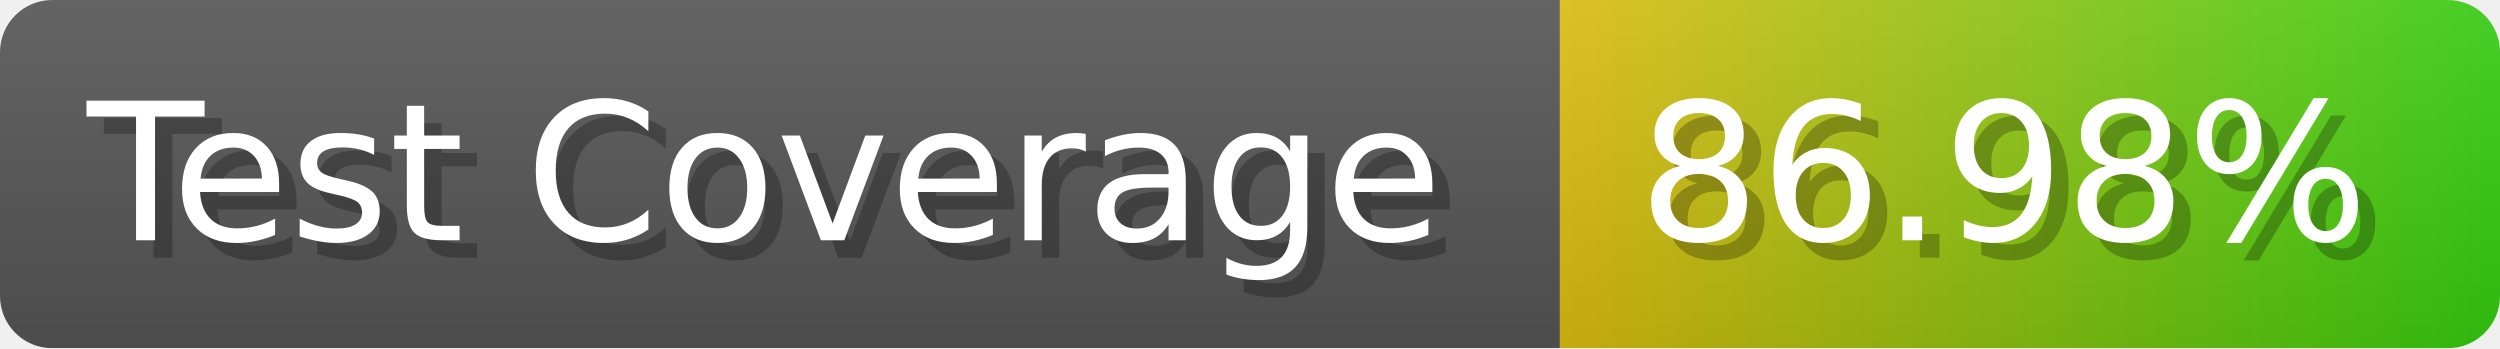
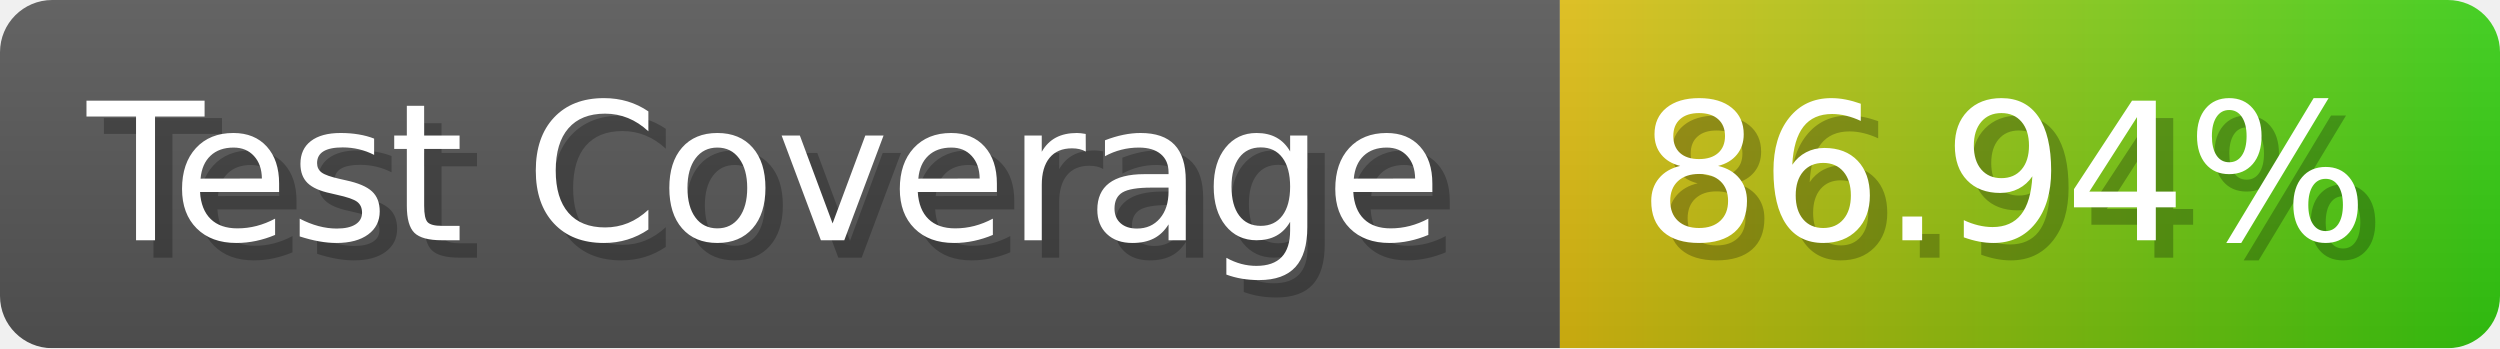
- <svg xmlns="http://www.w3.org/2000/svg" width="143.6" height="20" viewBox="0 0 1436 200" role="img" aria-label="Test Coverage: 86.98%">
+ <svg xmlns="http://www.w3.org/2000/svg" width="143.6" height="20" viewBox="0 0 1436 200" role="img" aria-label="Test Coverage: 86.94%">
  <linearGradient id="a" x2="0" y2="100%">
    <stop offset="0" stop-opacity=".1" stop-color="#EEE" />
    <stop offset="1" stop-opacity=".1" />
  </linearGradient>
  <mask id="m">
    <rect width="1436" height="200" rx="30" fill="#FFF" />
  </mask>
  <g mask="url(#m)">
    <rect width="896" height="200" fill="#555" />
    <rect width="540" height="200" fill="url(#x)" x="896" />
    <rect width="1436" height="200" fill="url(#a)" />
  </g>
  <g aria-hidden="true" fill="#fff" text-anchor="start" font-family="Verdana,DejaVu Sans,sans-serif" font-size="110">
    <text x="60" y="148" textLength="796" fill="#000" opacity="0.25">Test Coverage</text>
    <text x="50" y="138" textLength="796">Test Coverage</text>
-     <text x="951" y="148" textLength="440" fill="#000" opacity="0.25">86.98%</text>
-     <text x="941" y="138" textLength="440">86.98%</text>
+     <text x="951" y="148" textLength="440" fill="#000" opacity="0.25">86.94%</text>
+     <text x="941" y="138" textLength="440">86.94%</text>
  </g>
  <linearGradient id="x" x1="0%" y1="0%" x2="100%" y2="0%">
    <stop offset="0%" style="stop-color:#DB1" />
    <stop offset="100%" style="stop-color:#3C1" />
  </linearGradient>
</svg>
